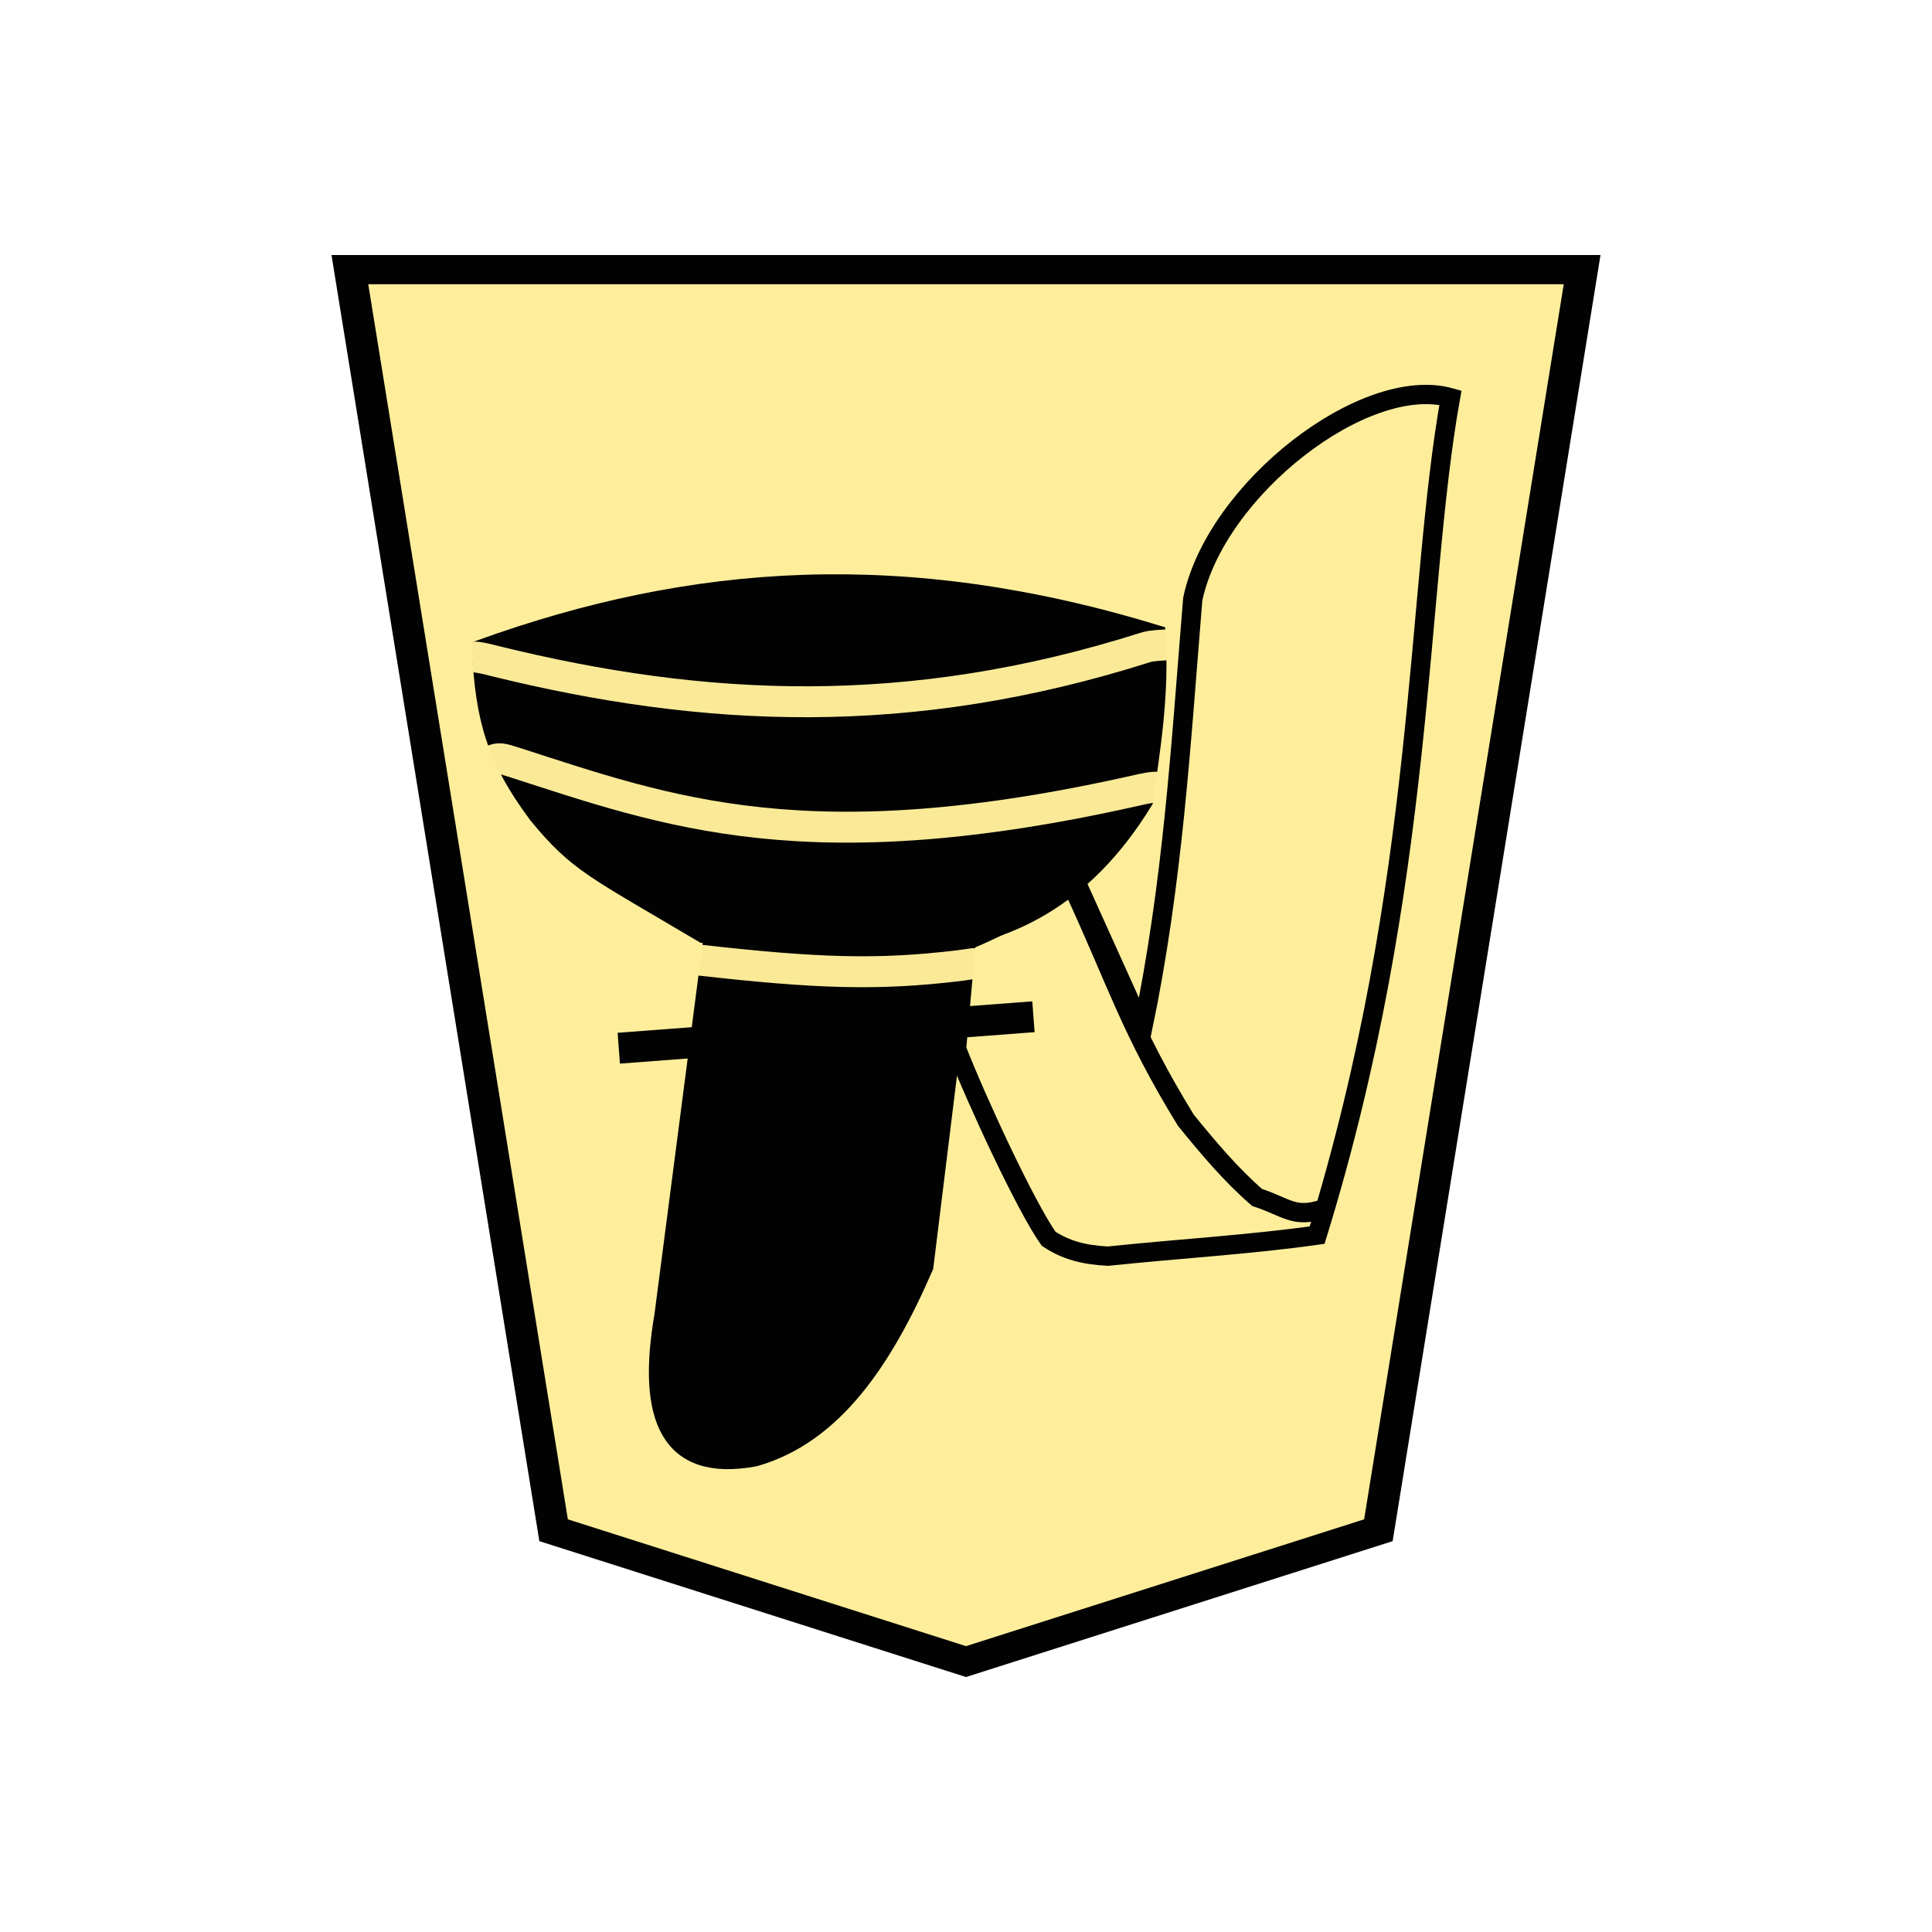
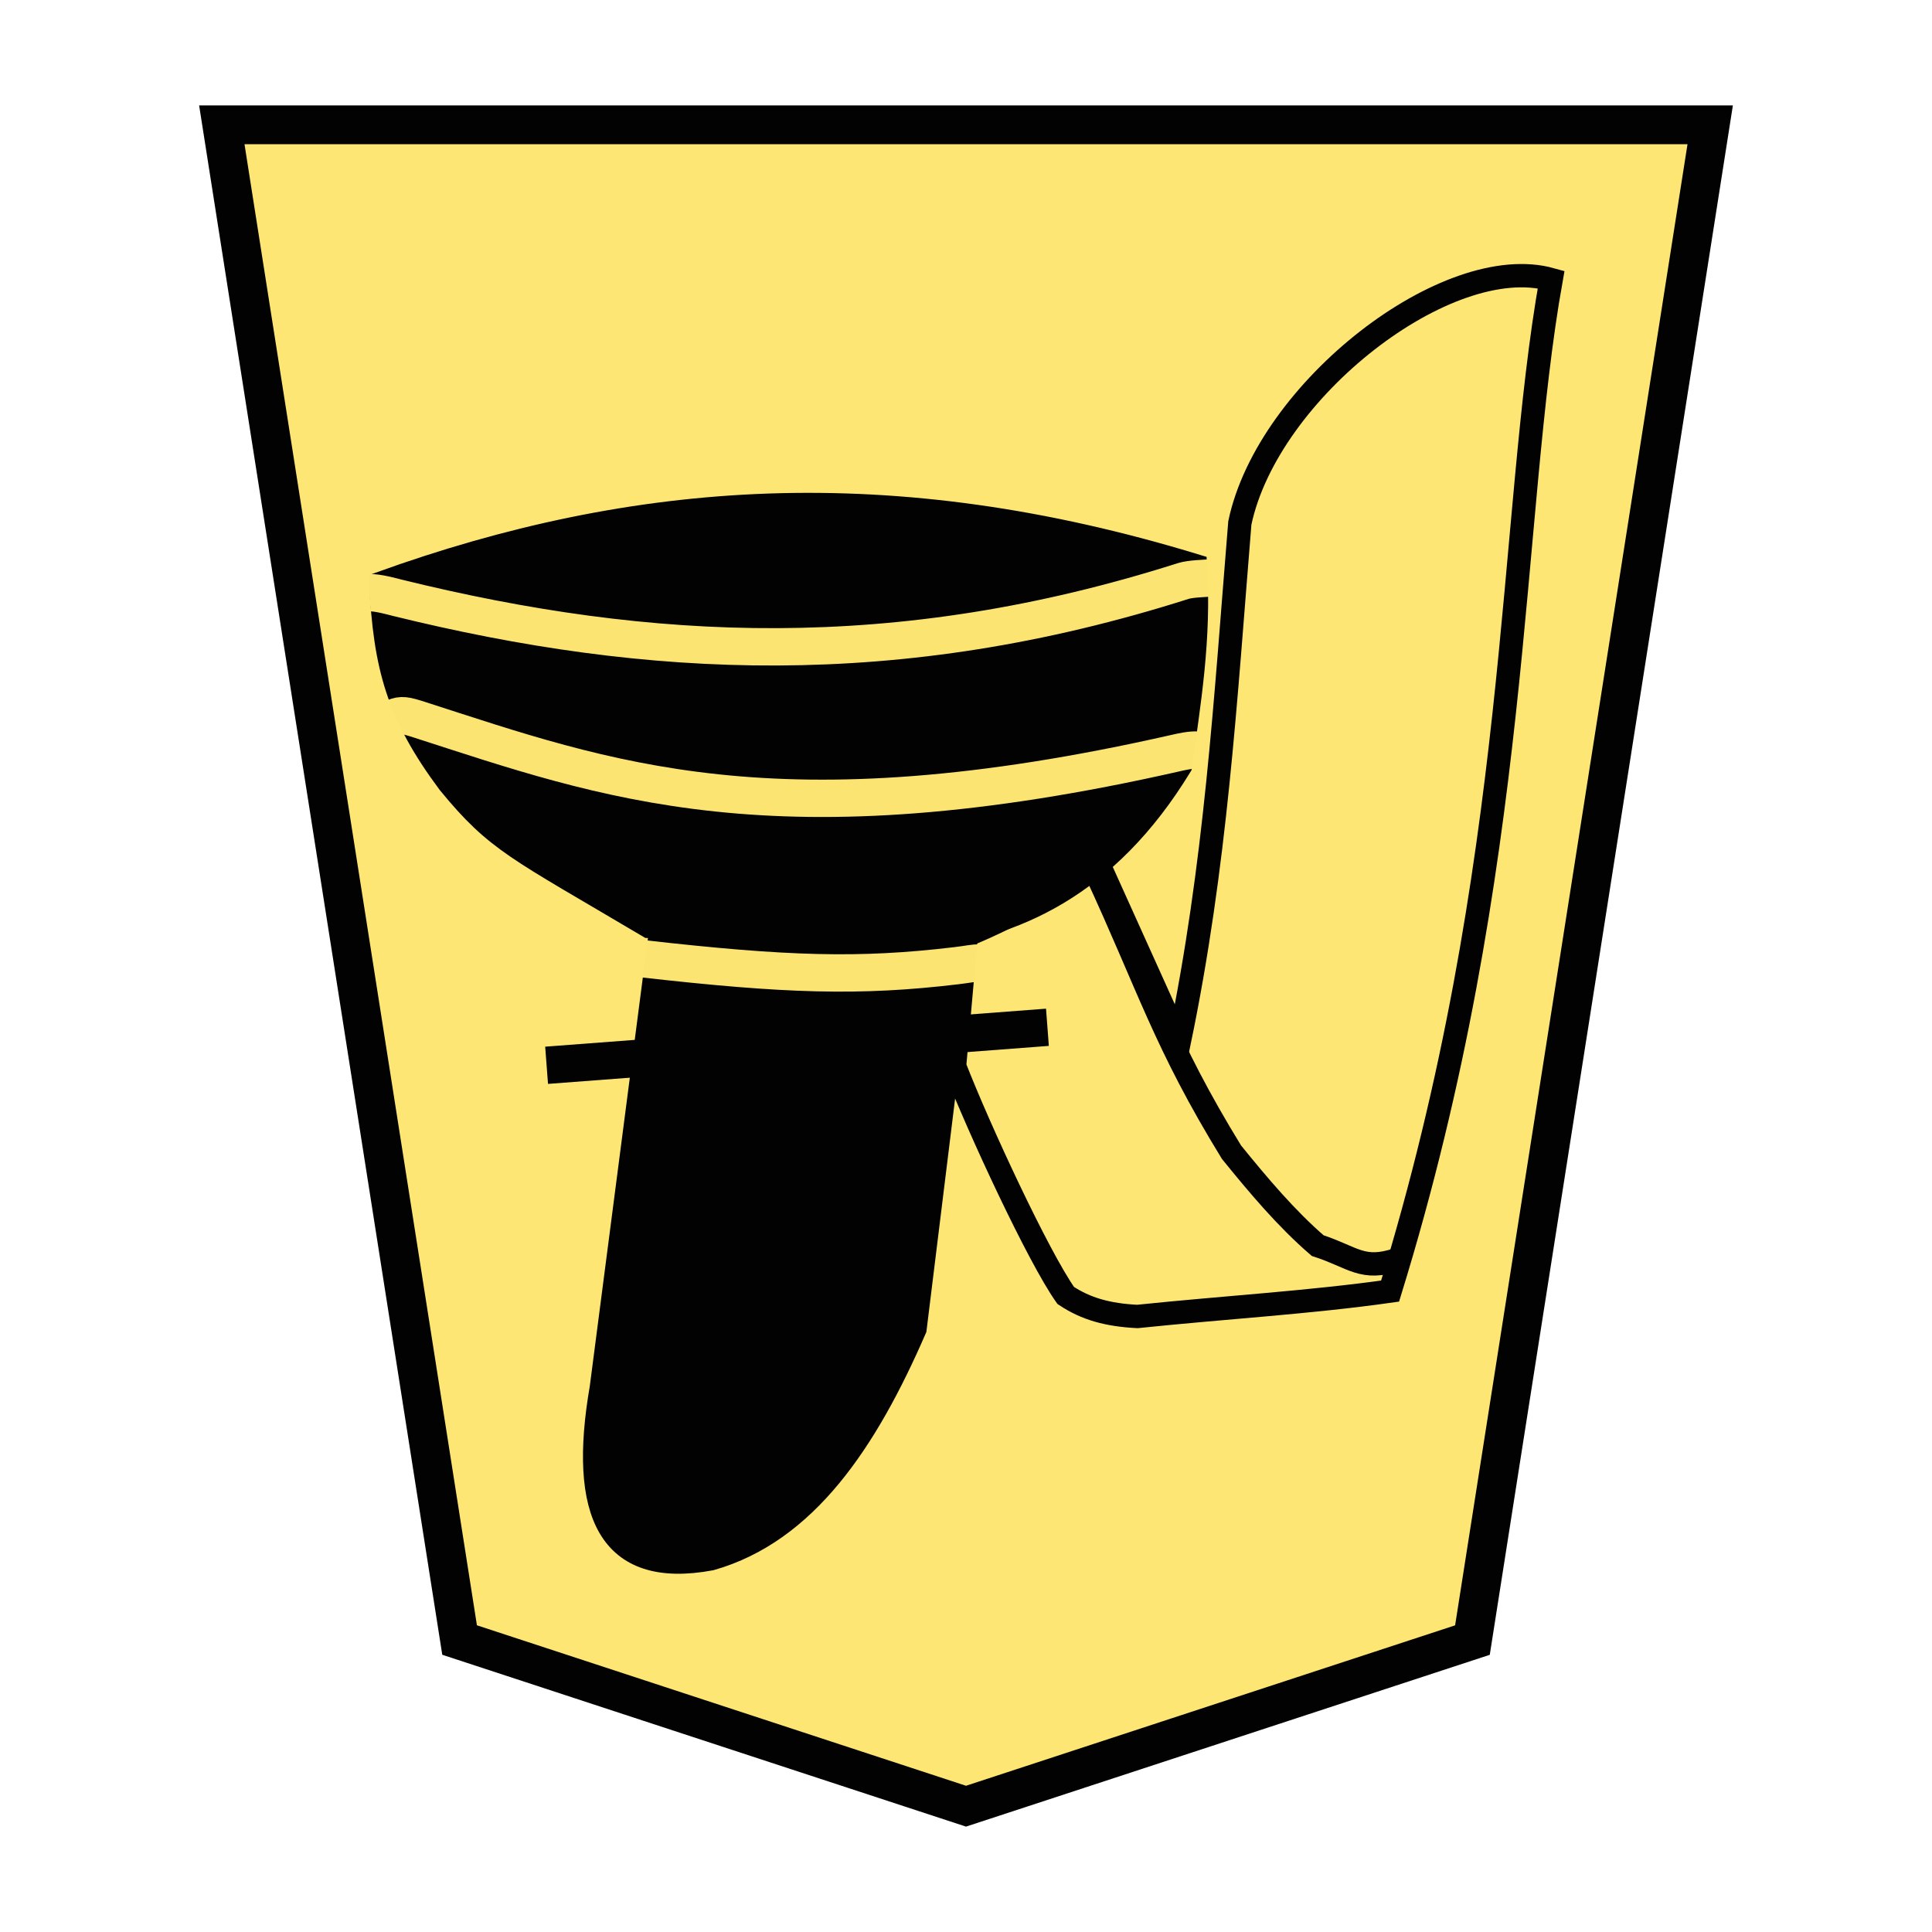
- <svg xmlns="http://www.w3.org/2000/svg" width="60" height="60" version="1.1" id="svg24">
-   <defs id="defs28" />
-   <g opacity="0.99" id="g22" transform="translate(3.966785)">
-     <path d="m -36.795,-31.01 -13.012,4.498 -6.428,43.17 h 38.88 l -6.428,-43.17 z" fill="#feed99" fill-opacity="0.984" stroke="#000000" transform="matrix(-0.98427,0,0,-0.90687,-10.183,23.48)" id="path2" />
-     <g stroke-width="0.6" id="g18">
-       <path d="M 15.25,32.553 28.128,31.576" fill="none" stroke="#000000" stroke-width="0.96" id="path4" />
-       <path d="m 10.934,20.158 c 6.458,0.454 12.51,0.066 21.303,10e-4 m -0.663,4.71 c -3.798,6.23 -9.639,4.196 -13.71,4.141 -3.401,-2.017 -3.9,-2.18 -5.147,-3.699 -1.318,-1.77 -1.653,-3 -1.759,-5.174 6.572,-2.368 13.14,-2.854 21.003,-0.453 0.12,1.93 -0.167,3.568 -0.387,5.185 z" stroke="#000000" stroke-width="0.54" id="path6" />
-       <g fill="none" stroke="#000000" stroke-width="1.615" id="g12">
-         <path d="m 31.515,31.962 c 0.946,-4.567 1.183,-8.752 1.56,-13.354 0.721,-3.424 5.35,-7.001 8.003,-6.258 -1.09,6.098 -0.755,15.032 -4.14,26.008 -2.085,0.294 -4.227,0.417 -6.5,0.653 -0.757,-0.04 -1.316,-0.192 -1.84,-0.541 -0.705,-0.996 -2.231,-4.28 -2.859,-5.896 l 0.3,-3.36 c 1.48,-0.606 2.31,-1.212 3.413,-1.819 z" stroke-width="0.6" id="path8" />
-         <path d="m 29.365,27.57 c 1.37,2.957 1.772,4.412 3.495,7.218 0.698,0.86 1.408,1.704 2.215,2.401 0.917,0.297 1.145,0.663 2.063,0.353" stroke-width="0.6" id="path10" />
+ <svg xmlns="http://www.w3.org/2000/svg" width="52.157" height="52.157" version="1.1" id="svg1717">
+   <defs id="defs1721">
+     <filter style="color-interpolation-filters:sRGB" id="filter1552">
+       <feFlood flood-opacity="0.498" flood-color="rgb(0,0,0)" result="flood" id="feFlood1542" />
+       <feComposite in="flood" in2="SourceGraphic" operator="in" result="composite1" id="feComposite1544" />
+       <feGaussianBlur in="composite1" stdDeviation="2.5" result="blur" id="feGaussianBlur1546" />
+       <feOffset dx="4.57967e-15" dy="4.41314e-15" result="offset" id="feOffset1548" />
+       <feComposite in="SourceGraphic" in2="offset" operator="over" result="composite2" id="feComposite1550" />
+     </filter>
+     <filter style="color-interpolation-filters:sRGB" id="filter1540">
+       <feFlood flood-opacity="0.498" flood-color="rgb(0,0,0)" result="flood" id="feFlood1530" />
+       <feComposite in="flood" in2="SourceGraphic" operator="in" result="composite1" id="feComposite1532" />
+       <feGaussianBlur in="composite1" stdDeviation="2.5" result="blur" id="feGaussianBlur1534" />
+       <feOffset dx="4.57967e-15" dy="4.41314e-15" result="offset" id="feOffset1536" />
+       <feComposite in="SourceGraphic" in2="offset" operator="over" result="composite2" id="feComposite1538" />
+     </filter>
+     <filter id="drop-shadow-9">
+       <feGaussianBlur in="SourceAlpha" result="blur" stdDeviation="2" id="feGaussianBlur5056" />
+       <feOffset result="offsetBlur" dx="2" dy="2" id="feOffset5058" />
+       <feBlend in="SourceGraphic" in2="offsetBlur" mode="normal" id="feBlend5060" />
+     </filter>
+     <filter id="drop-shadow-2">
+       <feGaussianBlur in="SourceAlpha" result="blur" stdDeviation="2" id="feGaussianBlur6807" />
+       <feOffset result="offsetBlur" dx="2" dy="2" id="feOffset6809" />
+       <feBlend in="SourceGraphic" in2="offsetBlur" mode="normal" id="feBlend6811" />
+     </filter>
+     <filter id="drop-shadow-2-8">
+       <feGaussianBlur in="SourceAlpha" result="blur" stdDeviation="2" id="feGaussianBlur6807-2" />
+       <feOffset result="offsetBlur" dx="2" dy="2" id="feOffset6809-8" />
+       <feBlend in="SourceGraphic" in2="offsetBlur" mode="normal" id="feBlend6811-0" />
+     </filter>
+     <filter id="drop-shadow-6">
+       <feGaussianBlur in="SourceAlpha" result="blur" stdDeviation="2" id="feGaussianBlur5056-9" />
+       <feOffset result="offsetBlur" dx="2" dy="2" id="feOffset5058-0" />
+       <feBlend in="SourceGraphic" in2="offsetBlur" mode="normal" id="feBlend5060-9" />
+     </filter>
+     <filter id="drop-shadow-27">
+       <feGaussianBlur in="SourceAlpha" result="blur" stdDeviation="2" id="feGaussianBlur5056-5" />
+       <feOffset result="offsetBlur" dx="2" dy="2" id="feOffset5058-6" />
+       <feBlend in="SourceGraphic" in2="offsetBlur" mode="normal" id="feBlend5060-96" />
+     </filter>
+     <filter id="drop-shadow-2-88">
+       <feGaussianBlur in="SourceAlpha" result="blur" stdDeviation="2" id="feGaussianBlur6807-1" />
+       <feOffset result="offsetBlur" dx="2" dy="2" id="feOffset6809-5" />
+       <feBlend in="SourceGraphic" in2="offsetBlur" mode="normal" id="feBlend6811-7" />
+     </filter>
+     <filter id="drop-shadow-2-6">
+       <feGaussianBlur in="SourceAlpha" result="blur" stdDeviation="2" id="feGaussianBlur6807-4" />
+       <feOffset result="offsetBlur" dx="2" dy="2" id="feOffset6809-6" />
+       <feBlend in="SourceGraphic" in2="offsetBlur" mode="normal" id="feBlend6811-8" />
+     </filter>
+     <filter id="drop-shadow-62">
+       <feGaussianBlur in="SourceAlpha" result="blur" stdDeviation="2" id="feGaussianBlur5056-7" />
+       <feOffset result="offsetBlur" dx="2" dy="2" id="feOffset5058-9" />
+       <feBlend in="SourceGraphic" in2="offsetBlur" mode="normal" id="feBlend5060-1" />
+     </filter>
+     <filter id="drop-shadow-1">
+       <feGaussianBlur in="SourceAlpha" result="blur" stdDeviation="2" id="feGaussianBlur5056-0" />
+       <feOffset result="offsetBlur" dx="2" dy="2" id="feOffset5058-7" />
+       <feBlend in="SourceGraphic" in2="offsetBlur" mode="normal" id="feBlend5060-4" />
+     </filter>
+     <filter id="drop-shadow-2-67">
+       <feGaussianBlur in="SourceAlpha" result="blur" stdDeviation="2" id="feGaussianBlur6807-7" />
+       <feOffset result="offsetBlur" dx="2" dy="2" id="feOffset6809-4" />
+       <feBlend in="SourceGraphic" in2="offsetBlur" mode="normal" id="feBlend6811-74" />
+     </filter>
+     <filter id="drop-shadow-2-86">
+       <feGaussianBlur in="SourceAlpha" result="blur" stdDeviation="2" id="feGaussianBlur6807-6" />
+       <feOffset result="offsetBlur" dx="2" dy="2" id="feOffset6809-9" />
+       <feBlend in="SourceGraphic" in2="offsetBlur" mode="normal" id="feBlend6811-1" />
+     </filter>
+     <filter id="drop-shadow-22">
+       <feGaussianBlur in="SourceAlpha" result="blur" stdDeviation="2" id="feGaussianBlur5056-0-5" />
+       <feOffset result="offsetBlur" dx="2" dy="2" id="feOffset5058-0-0" />
+       <feBlend in="SourceGraphic" in2="offsetBlur" mode="normal" id="feBlend5060-0" />
+     </filter>
+     <filter id="drop-shadow-2-8-6">
+       <feGaussianBlur in="SourceAlpha" result="blur" stdDeviation="2" id="feGaussianBlur6807-40" />
+       <feOffset result="offsetBlur" dx="2" dy="2" id="feOffset6809-4-3" />
+       <feBlend in="SourceGraphic" in2="offsetBlur" mode="normal" id="feBlend6811-3" />
+     </filter>
+     <filter id="drop-shadow-5">
+       <feGaussianBlur in="SourceAlpha" result="blur" stdDeviation="2" id="feGaussianBlur5056-6" />
+       <feOffset result="offsetBlur" dx="2" dy="2" id="feOffset5058-2" />
+       <feBlend in="SourceGraphic" in2="offsetBlur" mode="normal" id="feBlend5060-8" />
+     </filter>
+     <filter id="drop-shadow-5-9">
+       <feGaussianBlur in="SourceAlpha" result="blur" stdDeviation="2" id="feGaussianBlur5056-6-0" />
+       <feOffset result="offsetBlur" dx="2" dy="2" id="feOffset5058-2-0" />
+       <feBlend in="SourceGraphic" in2="offsetBlur" mode="normal" id="feBlend5060-8-3" />
+     </filter>
+     <filter id="drop-shadow-2-84">
+       <feGaussianBlur in="SourceAlpha" result="blur" stdDeviation="2" id="feGaussianBlur6807-9" />
+       <feOffset result="offsetBlur" dx="2" dy="2" id="feOffset6809-5-9" />
+       <feBlend in="SourceGraphic" in2="offsetBlur" mode="normal" id="feBlend6811-1-9" />
+     </filter>
+     <filter id="drop-shadow-2-84-4">
+       <feGaussianBlur in="SourceAlpha" result="blur" stdDeviation="2" id="feGaussianBlur6807-9-5" />
+       <feOffset result="offsetBlur" dx="2" dy="2" id="feOffset6809-5-7" />
+       <feBlend in="SourceGraphic" in2="offsetBlur" mode="normal" id="feBlend6811-1-1" />
+     </filter>
+     <filter id="drop-shadow-5-1">
+       <feGaussianBlur in="SourceAlpha" result="blur" stdDeviation="2" id="feGaussianBlur5056-6-9" />
+       <feOffset result="offsetBlur" dx="2" dy="2" id="feOffset5058-2-6" />
+       <feBlend in="SourceGraphic" in2="offsetBlur" mode="normal" id="feBlend5060-8-9" />
+     </filter>
+     <filter id="drop-shadow-5-1-3">
+       <feGaussianBlur in="SourceAlpha" result="blur" stdDeviation="2" id="feGaussianBlur5056-6-9-6" />
+       <feOffset result="offsetBlur" dx="2" dy="2" id="feOffset5058-2-6-1" />
+       <feBlend in="SourceGraphic" in2="offsetBlur" mode="normal" id="feBlend5060-8-9-7" />
+     </filter>
+     <filter id="drop-shadow-2-84-1">
+       <feGaussianBlur in="SourceAlpha" result="blur" stdDeviation="2" id="feGaussianBlur6807-9-0" />
+       <feOffset result="offsetBlur" dx="2" dy="2" id="feOffset6809-5-3" />
+       <feBlend in="SourceGraphic" in2="offsetBlur" mode="normal" id="feBlend6811-1-0" />
+     </filter>
+     <filter id="drop-shadow-2-84-1-0">
+       <feGaussianBlur in="SourceAlpha" result="blur" stdDeviation="2" id="feGaussianBlur6807-9-0-0" />
+       <feOffset result="offsetBlur" dx="2" dy="2" id="feOffset6809-5-3-6" />
+       <feBlend in="SourceGraphic" in2="offsetBlur" mode="normal" id="feBlend6811-1-0-3" />
+     </filter>
+     <filter id="drop-shadow-5-1-2">
+       <feGaussianBlur in="SourceAlpha" result="blur" stdDeviation="2" id="feGaussianBlur5056-6-9-8" />
+       <feOffset result="offsetBlur" dx="2" dy="2" id="feOffset5058-2-6-5" />
+       <feBlend in="SourceGraphic" in2="offsetBlur" mode="normal" id="feBlend5060-8-9-1" />
+     </filter>
+     <filter id="drop-shadow-5-1-2-8">
+       <feGaussianBlur in="SourceAlpha" result="blur" stdDeviation="2" id="feGaussianBlur5056-6-9-8-3" />
+       <feOffset result="offsetBlur" dx="2" dy="2" id="feOffset5058-2-6-5-7" />
+       <feBlend in="SourceGraphic" in2="offsetBlur" mode="normal" id="feBlend5060-8-9-1-4" />
+     </filter>
+     <filter id="drop-shadow-2-84-1-0-0">
+       <feGaussianBlur in="SourceAlpha" result="blur" stdDeviation="2" id="feGaussianBlur6807-9-0-9" />
+       <feOffset result="offsetBlur" dx="2" dy="2" id="feOffset6809-5-3-1" />
+       <feBlend in="SourceGraphic" in2="offsetBlur" mode="normal" id="feBlend6811-1-0-0" />
+     </filter>
+     <filter id="drop-shadow-2-84-1-0-1">
+       <feGaussianBlur in="SourceAlpha" result="blur" stdDeviation="2" id="feGaussianBlur6807-9-0-9-0" />
+       <feOffset result="offsetBlur" dx="2" dy="2" id="feOffset6809-5-3-1-2" />
+       <feBlend in="SourceGraphic" in2="offsetBlur" mode="normal" id="feBlend6811-1-0-0-7" />
+     </filter>
+     <filter id="drop-shadow-5-1-1">
+       <feGaussianBlur in="SourceAlpha" result="blur" stdDeviation="2" id="feGaussianBlur5056-6-9-88" />
+       <feOffset result="offsetBlur" dx="2" dy="2" id="feOffset5058-2-6-1-6" />
+       <feBlend in="SourceGraphic" in2="offsetBlur" mode="normal" id="feBlend5060-8-9-5" />
+     </filter>
+     <filter id="drop-shadow-2-84-1-4">
+       <feGaussianBlur in="SourceAlpha" result="blur" stdDeviation="2" id="feGaussianBlur6807-9-0-2" />
+       <feOffset result="offsetBlur" dx="2" dy="2" id="feOffset6809-5-3-5" />
+       <feBlend in="SourceGraphic" in2="offsetBlur" mode="normal" id="feBlend6811-1-0-4" />
+     </filter>
+     <filter style="color-interpolation-filters:sRGB" id="filter4363">
+       <feFlood flood-opacity="0.498" flood-color="rgb(0,0,0)" result="flood" id="feFlood4353" />
+       <feComposite in="flood" in2="SourceGraphic" operator="in" result="composite1" id="feComposite4355" />
+       <feGaussianBlur in="composite1" stdDeviation="1" result="blur" id="feGaussianBlur4357" />
+       <feOffset dx="5" dy="3" result="offset" id="feOffset4359" />
+       <feComposite in="SourceGraphic" in2="offset" operator="over" result="composite2" id="feComposite4361" />
+     </filter>
+     <filter style="color-interpolation-filters:sRGB" id="filter4195">
+       <feFlood flood-opacity="0.498" flood-color="rgb(0,0,0)" result="flood" id="feFlood4185" />
+       <feComposite in="flood" in2="SourceGraphic" operator="in" result="composite1" id="feComposite4187" />
+       <feGaussianBlur in="composite1" stdDeviation="1" result="blur" id="feGaussianBlur4189" />
+       <feOffset dx="5" dy="3" result="offset" id="feOffset4191" />
+       <feComposite in="SourceGraphic" in2="offset" operator="over" result="composite2" id="feComposite4193" />
+     </filter>
+     <filter style="color-interpolation-filters:sRGB" id="filter4459">
+       <feFlood flood-opacity="0.498" flood-color="rgb(0,0,0)" result="flood" id="feFlood4449" />
+       <feComposite in="flood" in2="SourceGraphic" operator="in" result="composite1" id="feComposite4451" />
+       <feGaussianBlur in="composite1" stdDeviation="1" result="blur" id="feGaussianBlur4453" />
+       <feOffset dx="5" dy="3" result="offset" id="feOffset4455" />
+       <feComposite in="SourceGraphic" in2="offset" operator="over" result="composite2" id="feComposite4457" />
+     </filter>
+     <filter style="color-interpolation-filters:sRGB" id="filter4447">
+       <feFlood flood-opacity="0.498" flood-color="rgb(0,0,0)" result="flood" id="feFlood4437" />
+       <feComposite in="flood" in2="SourceGraphic" operator="in" result="composite1" id="feComposite4439" />
+       <feGaussianBlur in="composite1" stdDeviation="1" result="blur" id="feGaussianBlur4441" />
+       <feOffset dx="5" dy="3" result="offset" id="feOffset4443" />
+       <feComposite in="SourceGraphic" in2="offset" operator="over" result="composite2" id="feComposite4445" />
+     </filter>
+     <filter style="color-interpolation-filters:sRGB" id="filter4351">
+       <feFlood flood-opacity="0.498" flood-color="rgb(0,0,0)" result="flood" id="feFlood4341" />
+       <feComposite in="flood" in2="SourceGraphic" operator="in" result="composite1" id="feComposite4343" />
+       <feGaussianBlur in="composite1" stdDeviation="1" result="blur" id="feGaussianBlur4345" />
+       <feOffset dx="5" dy="3" result="offset" id="feOffset4347" />
+       <feComposite in="SourceGraphic" in2="offset" operator="over" result="composite2" id="feComposite4349" />
+     </filter>
+     <filter style="color-interpolation-filters:sRGB" id="filter4207">
+       <feFlood flood-opacity="0.498" flood-color="rgb(0,0,0)" result="flood" id="feFlood4197" />
+       <feComposite in="flood" in2="SourceGraphic" operator="in" result="composite1" id="feComposite4199" />
+       <feGaussianBlur in="composite1" stdDeviation="1" result="blur" id="feGaussianBlur4201" />
+       <feOffset dx="5" dy="3" result="offset" id="feOffset4203" />
+       <feComposite in="SourceGraphic" in2="offset" operator="over" result="composite2" id="feComposite4205" />
+     </filter>
+     <filter style="color-interpolation-filters:sRGB" id="filter4471">
+       <feFlood flood-opacity="0.498" flood-color="rgb(0,0,0)" result="flood" id="feFlood4461" />
+       <feComposite in="flood" in2="SourceGraphic" operator="in" result="composite1" id="feComposite4463" />
+       <feGaussianBlur in="composite1" stdDeviation="1" result="blur" id="feGaussianBlur4465" />
+       <feOffset dx="5" dy="3" result="offset" id="feOffset4467" />
+       <feComposite in="SourceGraphic" in2="offset" operator="over" result="composite2" id="feComposite4469" />
+     </filter>
+     <filter style="color-interpolation-filters:sRGB" id="filter4435">
+       <feFlood flood-opacity="0.498" flood-color="rgb(0,0,0)" result="flood" id="feFlood4425" />
+       <feComposite in="flood" in2="SourceGraphic" operator="in" result="composite1" id="feComposite4427" />
+       <feGaussianBlur in="composite1" stdDeviation="1" result="blur" id="feGaussianBlur4429" />
+       <feOffset dx="5" dy="3" result="offset" id="feOffset4431" />
+       <feComposite in="SourceGraphic" in2="offset" operator="over" result="composite2" id="feComposite4433" />
+     </filter>
+     <filter style="color-interpolation-filters:sRGB" id="filter4339">
+       <feFlood flood-opacity="0.498" flood-color="rgb(0,0,0)" result="flood" id="feFlood4329" />
+       <feComposite in="flood" in2="SourceGraphic" operator="in" result="composite1" id="feComposite4331" />
+       <feGaussianBlur in="composite1" stdDeviation="1" result="blur" id="feGaussianBlur4333" />
+       <feOffset dx="5" dy="3" result="offset" id="feOffset4335" />
+       <feComposite in="SourceGraphic" in2="offset" operator="over" result="composite2" id="feComposite4337" />
+     </filter>
+   </defs>
+   <filter id="drop-shadow">
+     <feGaussianBlur in="SourceAlpha" result="blur" stdDeviation="2" id="feGaussianBlur1692" />
+     <feOffset result="offsetBlur" dx="2" dy="2" id="feOffset1694" />
+     <feBlend in="SourceGraphic" in2="offsetBlur" mode="normal" id="feBlend1696" />
+   </filter>
+   <g transform="matrix(-1.05,0,0,-1.05,151.919,50.82335)" style="opacity:0.99" id="g5040">
+     <g transform="matrix(0.6,0,0,0.6,-0.2456695,-2.835138)" id="g3995">
+       <g id="g15615" transform="matrix(1.05,0,0,1.05,-10.23349,-5.103334)" style="opacity:1">
+         <g style="fill:#75581b;fill-opacity:1" id="g55026-9" transform="matrix(1.591074,0,0,1.555987,218.8473,1.095373)" />
+         <path d="M 200.371,12.479 179.703,19.258 170,81.098 l 60.742,-2.54e-4 -9.704,-61.838 z" id="path5763-6-7" style="opacity:1;fill:#fee572;fill-opacity:0.992;stroke:#000000;stroke-width:1.584" />
+         <g transform="matrix(2.121432,0,0,-2.074649,47.17392,584.5108)" id="g31120">
+           <g style="fill:#ffd5e5;fill-opacity:1" id="g5765" transform="matrix(0.75,0,0,-0.75,80.45142,282.088)" />
+         </g>
      </g>
-       <path d="m 18.164,29.007 -1.537,11.835 c -0.553,3.203 0.182,4.927 2.85,4.43 2.46,-0.7 4.018,-3.041 5.274,-5.934 L 26,29.19 c -4.293,0.408 -5.71,0.112 -7.836,-0.184 z" stroke="#000000" stroke-width="0.54" id="path14" />
-       <path d="m 11.34,23.609 c 0.185,-0.073 0.272,-0.06 0.644,0.06 4.78,1.54 9.151,3.193 19.446,0.855 0.096,-0.021 0.395,-0.093 0.565,-0.074" fill="none" stroke="#feed99" stroke-width="0.96" stroke-opacity="0.984" id="path16" />
    </g>
-     <path d="m 10.688,20.404 c 0.201,-0.017 0.635,0.107 0.723,0.128 6.48,1.596 12.851,1.912 20.21,-0.43 0.182,-0.059 0.545,-0.066 0.74,-0.082 M 17.72,29.813 c 3.698,0.419 5.572,0.476 8.062,0.18 0.318,-0.039 0.477,-0.078 0.57,-0.067" fill="none" stroke="#feed99" stroke-width="0.96" stroke-opacity="0.984" id="path20" />
+     <g transform="matrix(-0.7219523,0,0,0.7219523,244.2771,-34.37734)" id="g10819-8" style="display:inline;opacity:1">
+       <g style="display:inline;stroke-width:0.6;stroke-miterlimit:4;stroke-dasharray:none" transform="matrix(1.333333,0,0,-1.333333,-0.7292818,396.8507)" id="g2322-6-4">
+         <path style="fill:none;stroke:#000000;stroke-width:0.997;stroke-linecap:butt;stroke-linejoin:miter;stroke-miterlimit:4;stroke-dasharray:none;stroke-opacity:1" d="m 118.608,240.095 13.377,-1.015" id="path2304-3-6" />
+         <g id="g2320-0-8" style="stroke-width:0.6;stroke-miterlimit:4;stroke-dasharray:none">
+           <path style="fill:#000000;stroke:#000000;stroke-width:0.561;stroke-linecap:butt;stroke-linejoin:miter;stroke-miterlimit:4;stroke-dasharray:none;stroke-opacity:1" d="m 114.124,227.219 c 6.709,0.471 12.996,0.068 22.131,7.8e-4 m -0.689,4.893 c -3.946,6.473 -10.013,4.359 -14.242,4.302 -3.534,-2.095 -4.053,-2.265 -5.348,-3.843 -1.369,-1.839 -1.717,-3.117 -1.827,-5.375 6.827,-2.46 13.65,-2.965 21.819,-0.47 0.125,2.005 -0.174,3.706 -0.402,5.386 z" id="path2306-6-7" />
+           <g transform="matrix(0.3859882,0,0,-0.3859882,-313.6344,292.8076)" id="g2314-8-6" style="stroke-width:1.554;stroke-miterlimit:4;stroke-dasharray:none">
+             <g transform="translate(29.31297,-3.810686)" id="g2312-7-3" style="stroke-width:1.554;stroke-miterlimit:4;stroke-dasharray:none">
+               <path style="fill:none;stroke:#000000;stroke-width:1.615;stroke-linecap:butt;stroke-linejoin:miter;stroke-miterlimit:4;stroke-dasharray:none;stroke-opacity:1" d="m 1134.293,141.964 c 2.546,12.293 3.185,23.556 4.198,35.943 1.943,9.214 14.401,18.842 21.54,16.842 -2.932,-16.412 -2.032,-40.456 -11.142,-69.998 -5.61,-0.793 -11.377,-1.122 -17.493,-1.757 -2.038,0.106 -3.542,0.515 -4.954,1.455 -1.896,2.68 -6.004,11.521 -7.692,15.867 l 0.805,9.044 c 3.986,1.632 6.222,3.263 9.188,4.895 z" id="path2310-0-9" />
+               <path style="fill:none;stroke:#000000;stroke-width:1.615;stroke-linecap:butt;stroke-linejoin:miter;stroke-miterlimit:4;stroke-dasharray:none;stroke-opacity:1" d="m 1128.508,153.787 c 3.687,-7.96 4.77,-11.874 9.407,-19.427 1.879,-2.316 3.789,-4.585 5.961,-6.462 2.47,-0.799 3.083,-1.784 5.553,-0.949" id="path2308-7-1" />
+             </g>
+           </g>
+           <path style="fill:#000000;stroke:#000000;stroke-width:0.561;stroke-linecap:butt;stroke-linejoin:miter;stroke-miterlimit:4;stroke-dasharray:none;stroke-opacity:1" d="m 121.635,236.411 -1.596,12.295 c -0.575,3.328 0.189,5.118 2.961,4.602 2.554,-0.726 4.173,-3.159 5.478,-6.164 l 1.298,-10.541 c -4.459,0.424 -5.932,0.117 -8.14,-0.191 z" id="path2316-0-0" />
+           <path style="fill:none;stroke:#fee572;stroke-width:0.997;stroke-linecap:butt;stroke-linejoin:miter;stroke-miterlimit:4;stroke-dasharray:none;stroke-opacity:0.992" d="m 114.546,230.804 c 0.192,-0.076 0.282,-0.062 0.668,0.062 4.965,1.6 9.507,3.317 20.202,0.889 0.1,-0.023 0.41,-0.097 0.587,-0.077" id="path2318-1-4" />
+         </g>
+       </g>
+       <path style="fill:none;stroke:#fee572;stroke-width:1.33;stroke-linecap:butt;stroke-linejoin:miter;stroke-miterlimit:4;stroke-dasharray:none;stroke-opacity:0.992" d="m 151.095,93.551 c 0.279,0.024 0.88,-0.147 1.001,-0.177 8.975,-2.211 17.801,-2.648 27.993,0.597 0.252,0.08 0.756,0.091 1.026,0.112" id="path2725-6-0" />
+       <path style="fill:none;stroke:#fee572;stroke-width:1.33;stroke-linecap:butt;stroke-linejoin:miter;stroke-miterlimit:4;stroke-dasharray:none;stroke-opacity:0.992" d="m 160.836,80.518 c 5.121,-0.58 7.717,-0.659 11.166,-0.248 0.44,0.052 0.662,0.107 0.79,0.092" id="path2727-0-4" />
+     </g>
  </g>
</svg>
